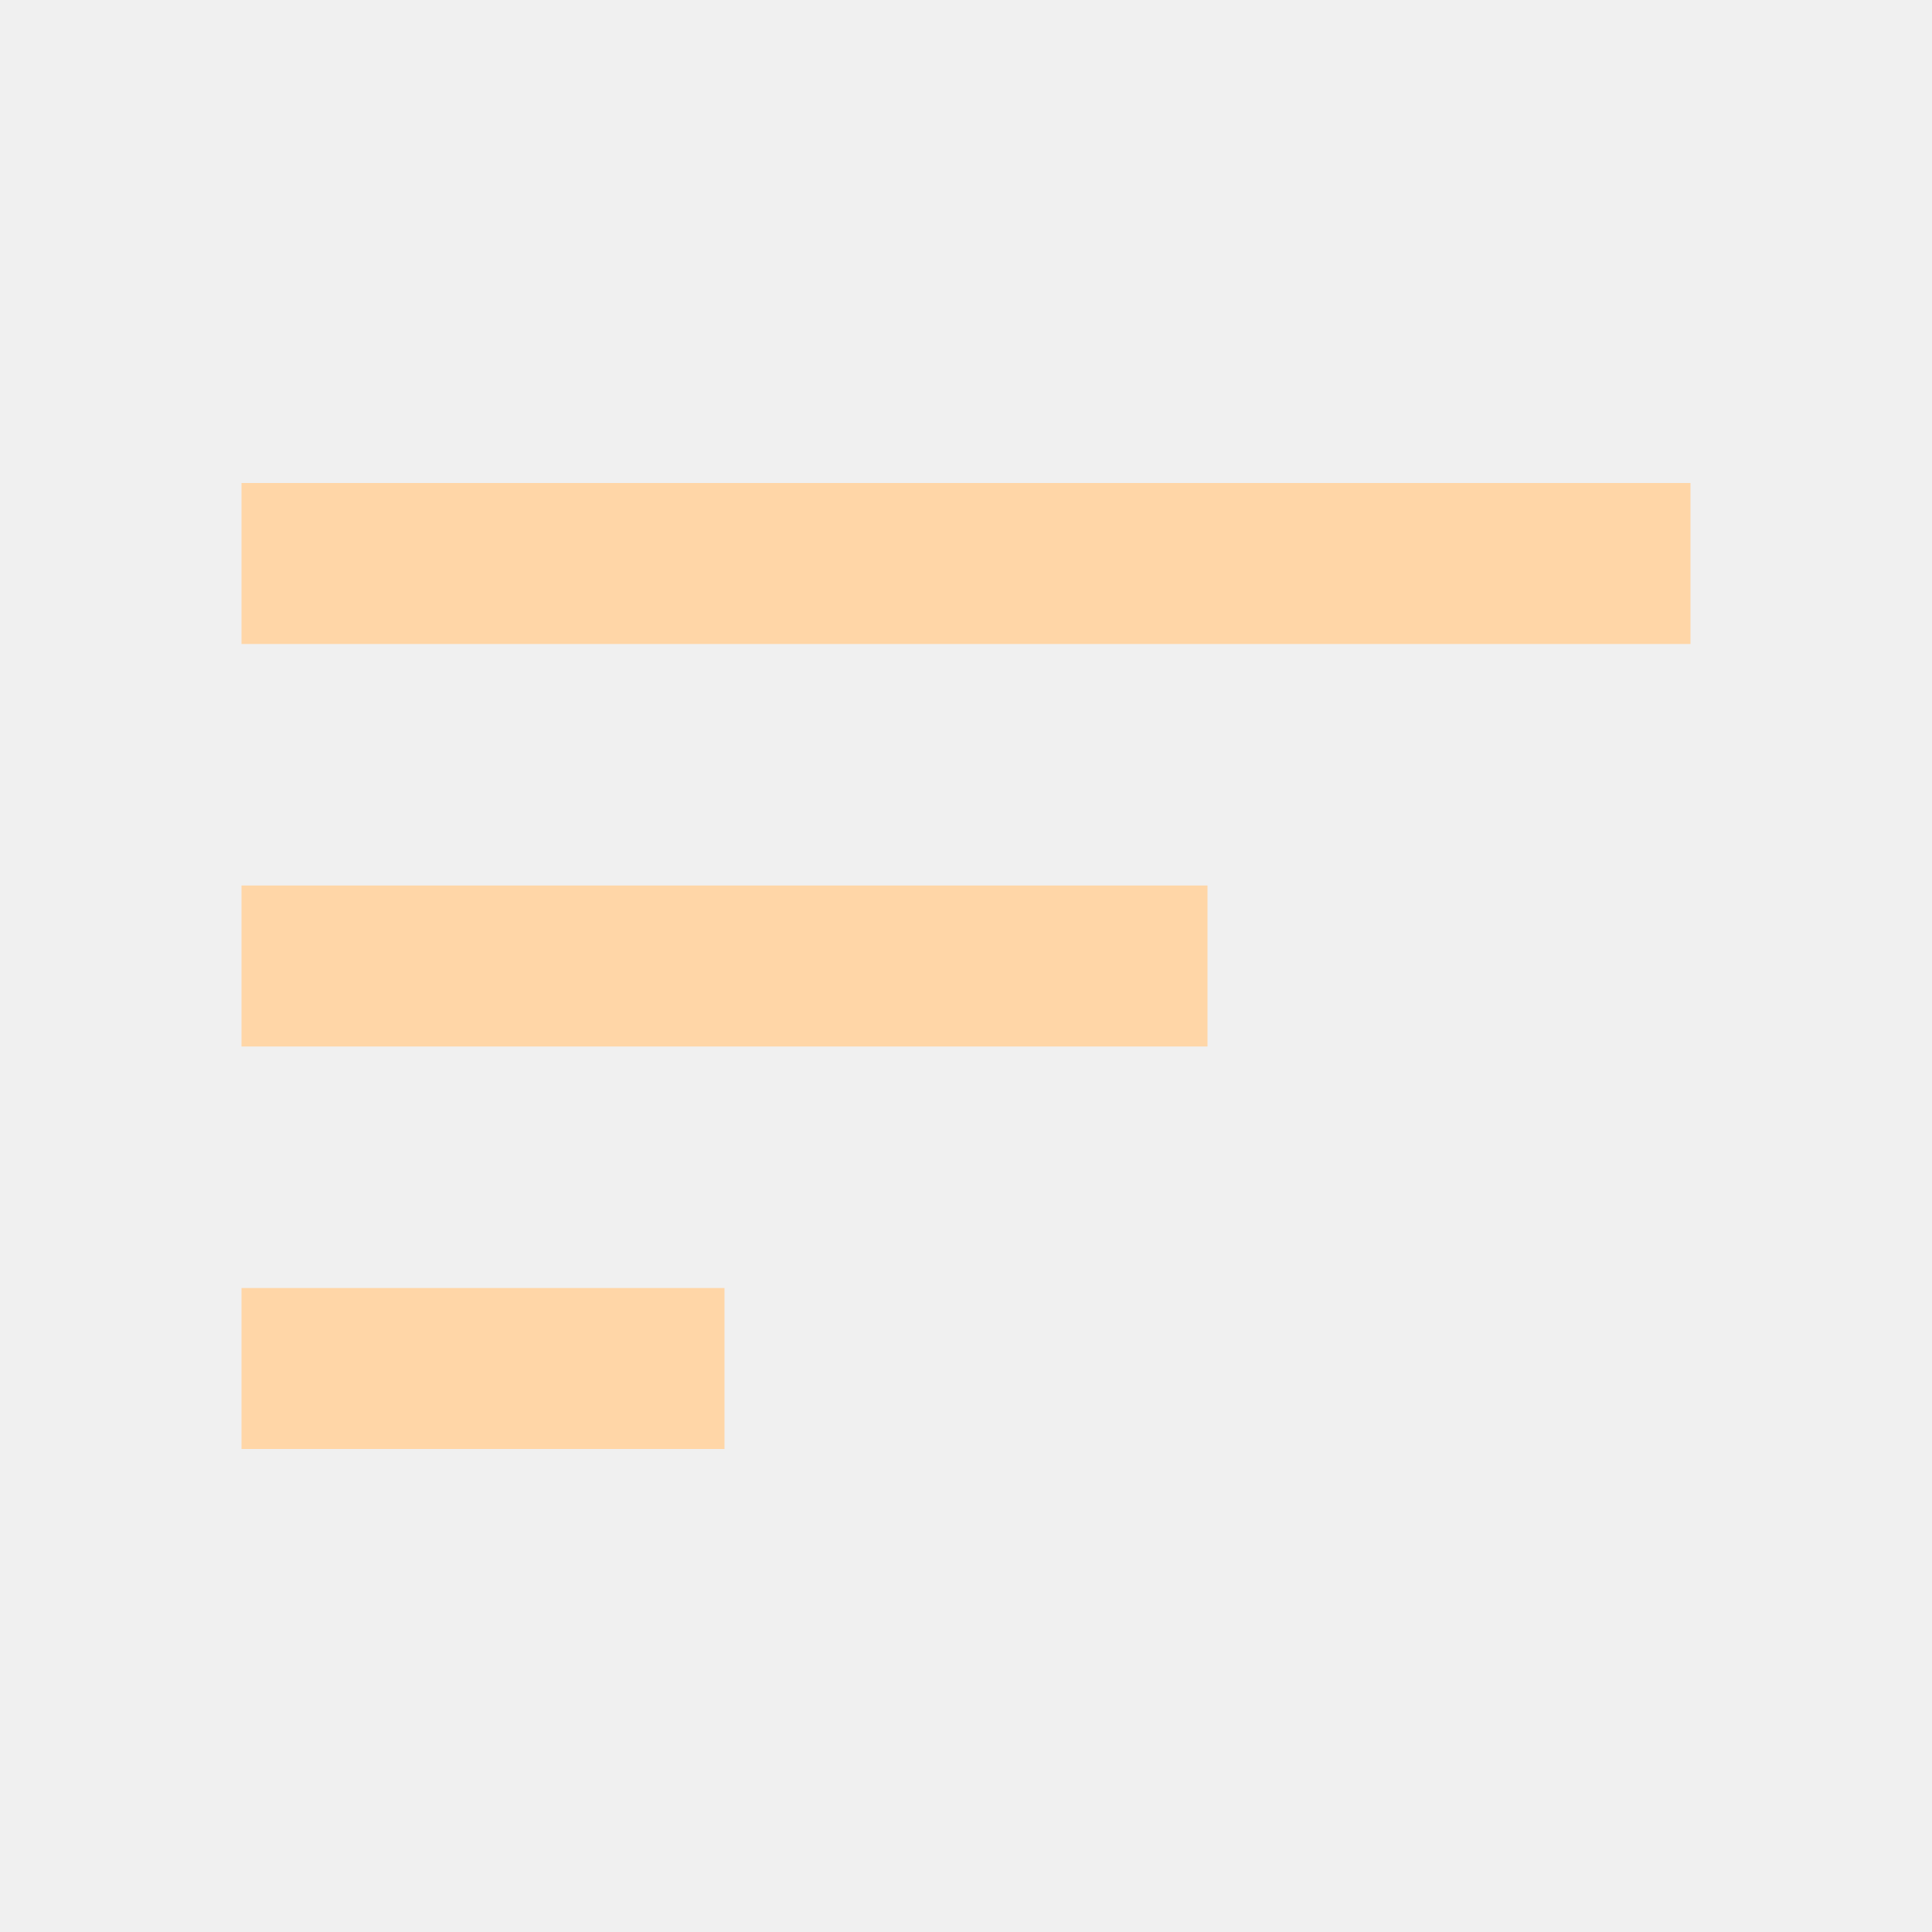
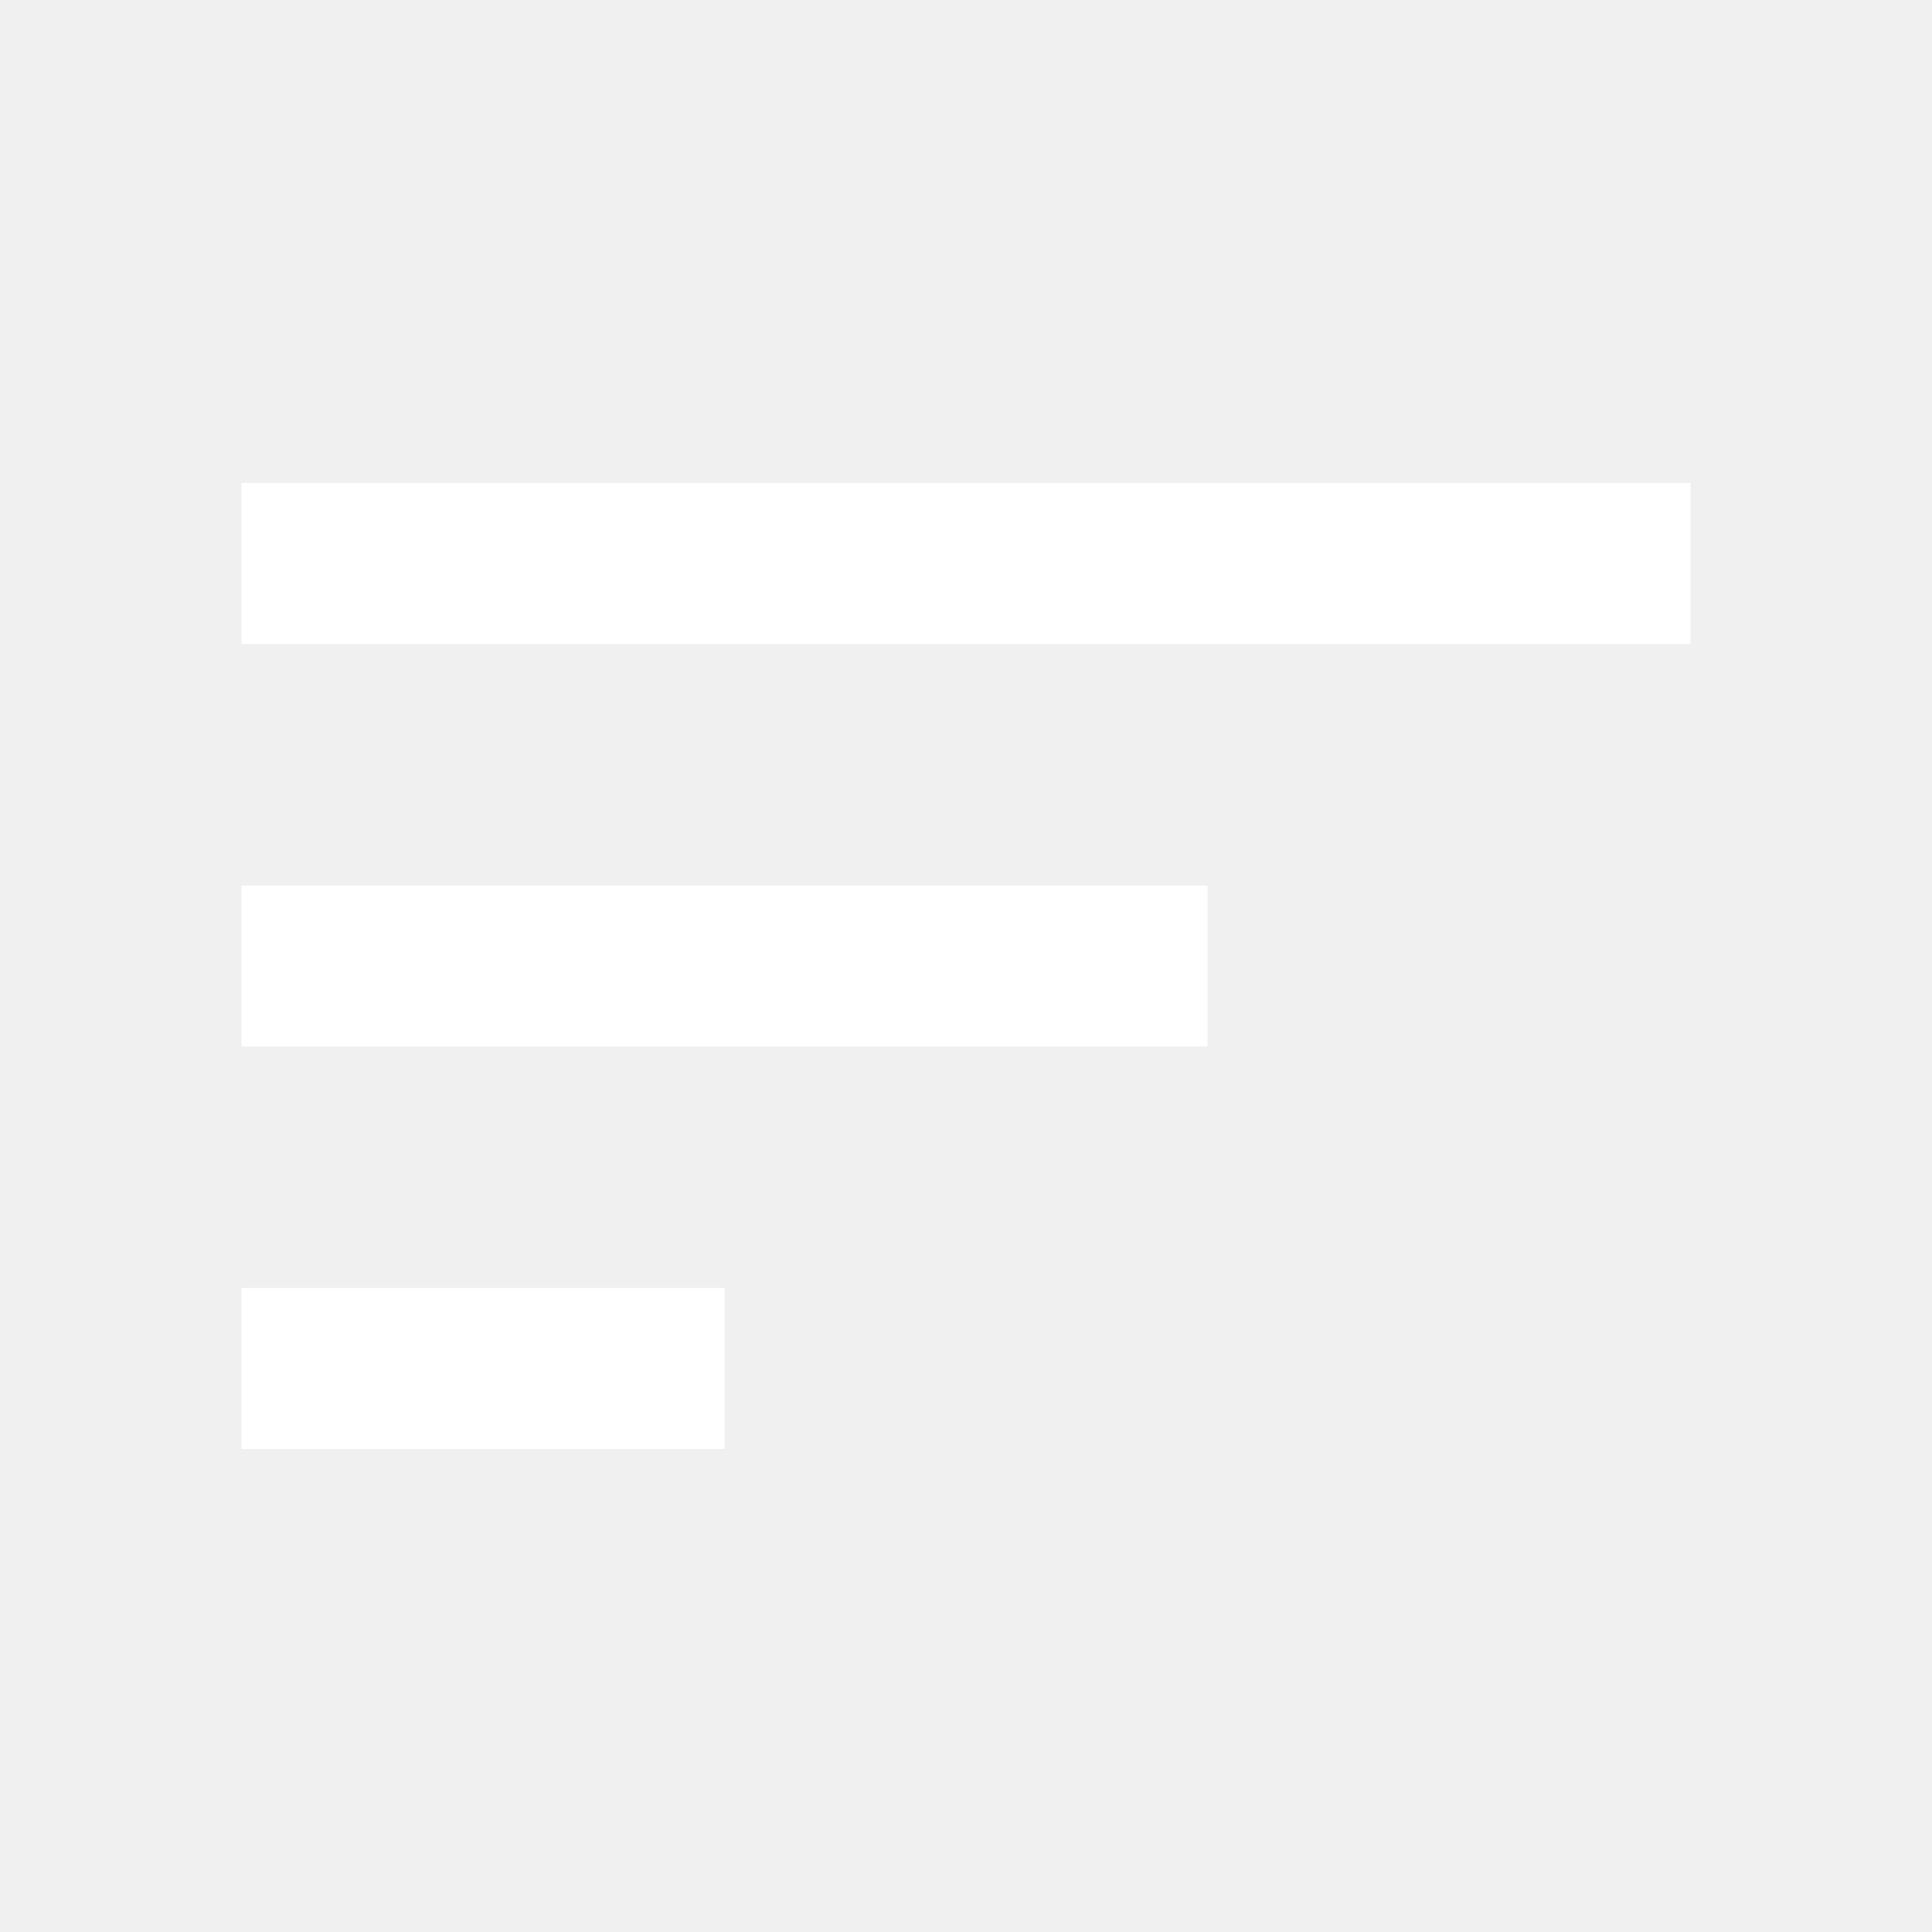
- <svg xmlns="http://www.w3.org/2000/svg" height="24px" viewBox="0 -960 960 960" width="24px" fill="#ffd6a7">
+ <svg xmlns="http://www.w3.org/2000/svg" height="24px" viewBox="0 -960 960 960" width="24px" fill="#FFFFFF">
  <path d="M120-240v-80h240v80H120Zm0-200v-80h480v80H120Zm0-200v-80h720v80H120Z" />
</svg>
